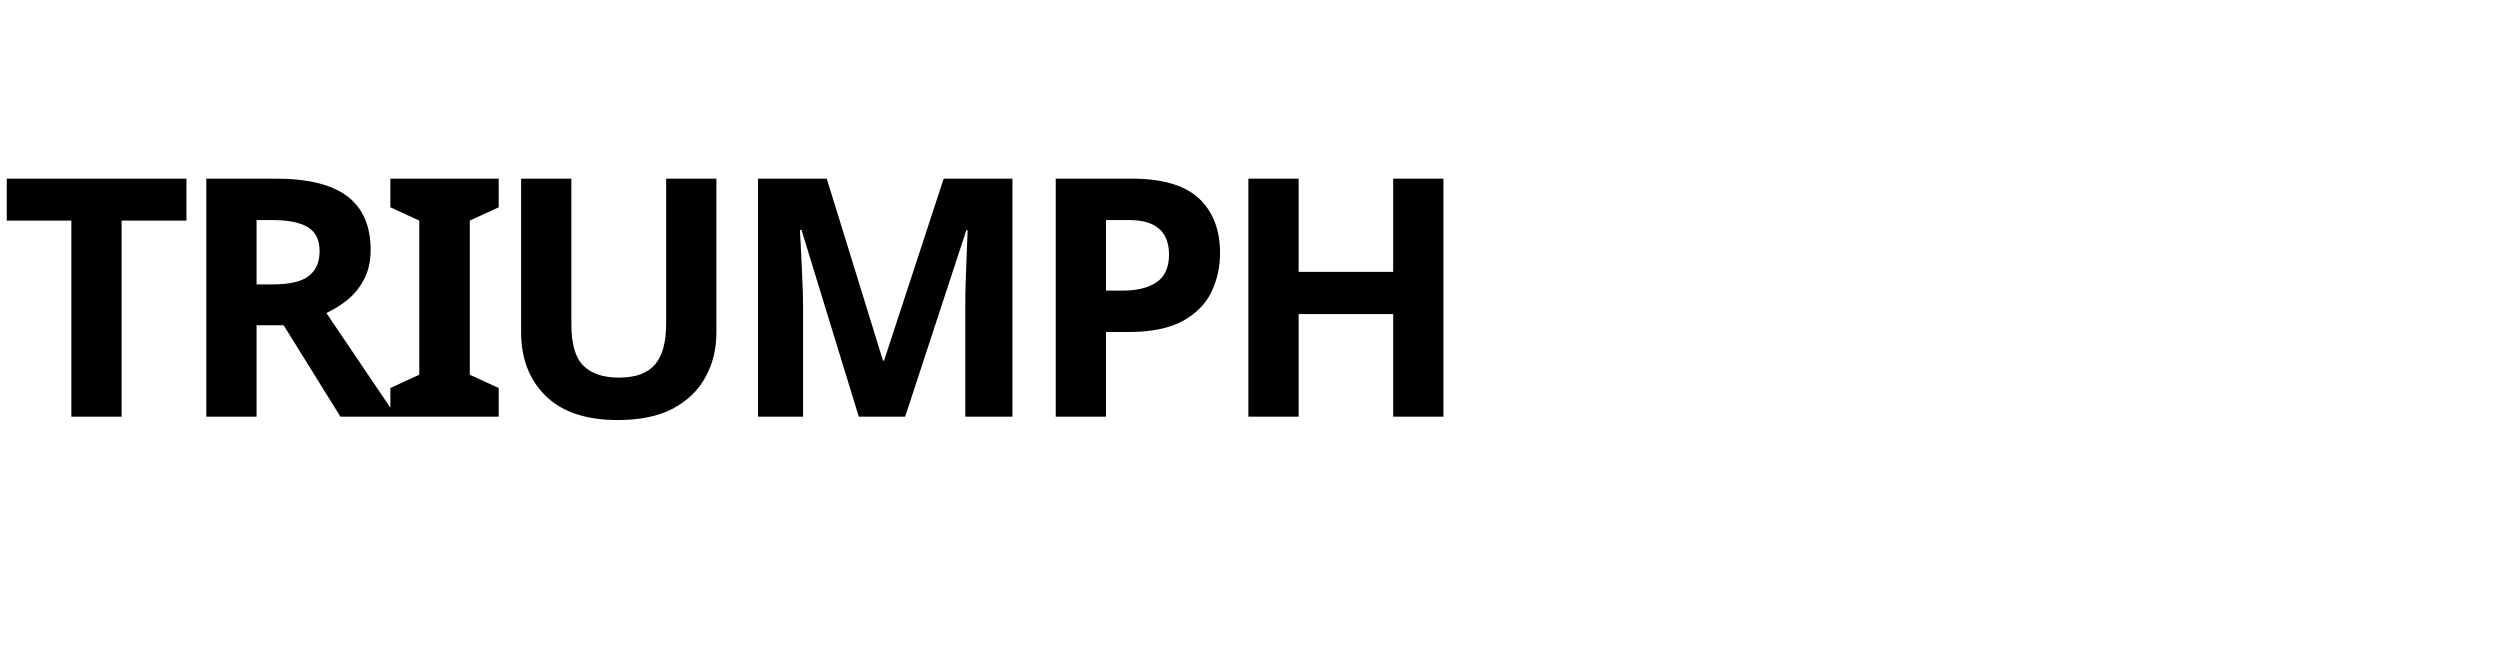
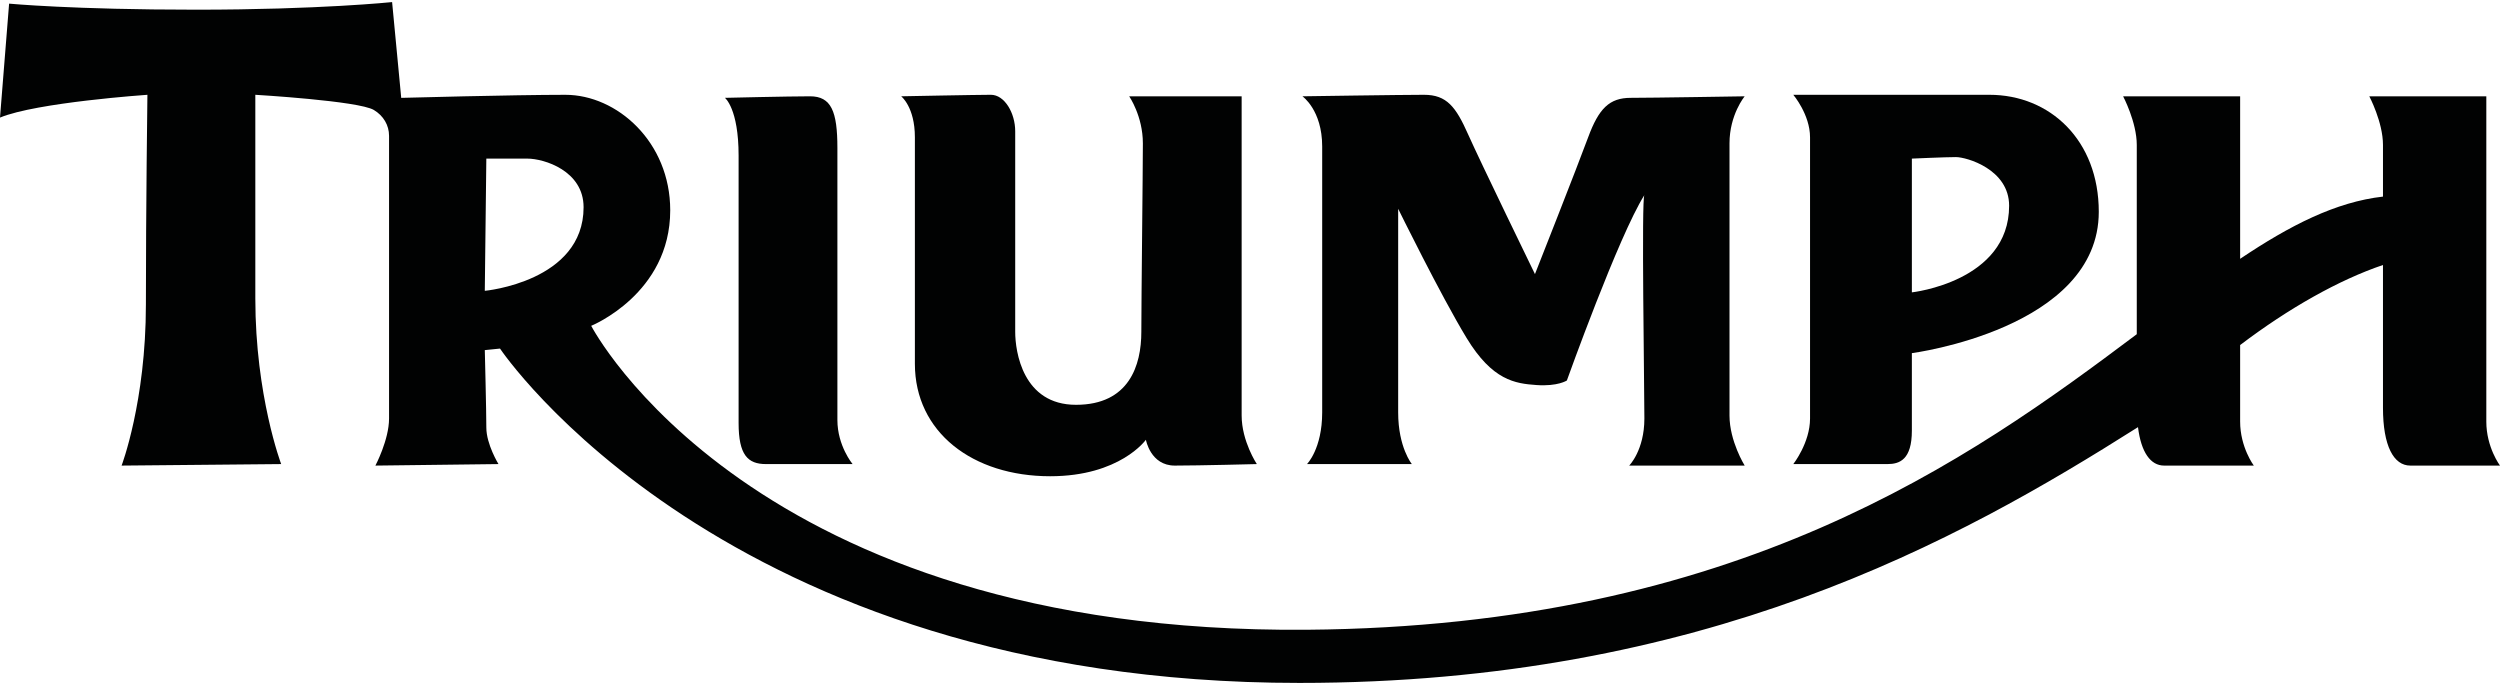
- <svg xmlns="http://www.w3.org/2000/svg" viewBox="0 0 150 40">
-   <text x="0" y="25" fill="#000" font-family="sans-serif" font-weight="900" font-size="20" letter-spacing="-1">TRIUMPH</text>
+ <svg xmlns="http://www.w3.org/2000/svg" version="1.0" width="500" height="137" id="svg2" xml:space="preserve">
+   <defs id="defs6" />
+   <g transform="matrix(1.25,0,0,-1.25,-266.295,718.3945)" id="g12">
+     <path d="m 329.023,559.061 c 0,0 2.189,-1.7 2.189,-9.241 0,-7.536 0,-37.685 0,-42.79 0,-5.109 1.462,-6.567 4.378,-6.567 2.92,0 13.861,0 13.861,0 0,0 -2.431,2.916 -2.431,7.048 0,4.136 0,37.693 0,43.529 0,5.836 -0.973,8.267 -4.378,8.267 -3.405,0 -13.618,-0.246 -13.618,-0.246" id="path102" style="fill:#010202;fill-opacity:1;fill-rule:evenodd;stroke:none" />
+     <path d="m 357.229,559.307 c 0,0 2.189,-1.7 2.189,-6.563 0,-4.867 0,-25.29 0,-36.235 0,-10.941 9.241,-17.992 21.643,-17.992 11.183,0 15.319,5.836 15.319,5.836 0,0 0.731,-4.132 4.62,-4.132 3.889,0 13.13,0.242 13.13,0.242 0,0 -2.431,3.647 -2.431,7.779 0,4.136 0,51.065 0,51.065 l -17.992,0 c 0,0 2.189,-3.162 2.189,-7.536 0,-4.378 -0.246,-24.806 -0.246,-30.153 0,-5.347 -1.943,-11.672 -10.456,-11.672 -8.51,0 -9.725,8.51 -9.725,11.672 0,3.162 0,29.18 0,32.096 0,2.916 -1.7,5.836 -3.889,5.836 -2.189,0 -14.349,-0.242 -14.349,-0.242" id="path104" style="fill:#010202;fill-opacity:1;fill-rule:evenodd;stroke:none" />
+     <path d="m 421.424,559.307 c 0,0 3.162,-2.189 3.162,-8.025 0,-5.836 0,-36.716 0,-42.552 0,-5.836 -2.431,-8.267 -2.431,-8.267 l 16.777,0 c 0,0 -2.189,2.674 -2.189,8.267 0,5.59 0,32.58 0,32.58 0,0 6.809,-13.857 10.945,-20.666 4.132,-6.809 7.783,-7.298 11.187,-7.536 3.405,-0.242 4.859,0.727 4.859,0.727 0,0 8.267,23.101 12.403,29.668 -0.485,-0.489 0,-30.638 0,-35.746 0,-5.105 -2.431,-7.536 -2.431,-7.536 l 18.481,0 c 0,0 -2.431,3.889 -2.431,8.021 0,4.136 0,38.905 0,43.529 0,4.616 2.431,7.536 2.431,7.536 0,0 -14.834,-0.246 -18.239,-0.246 -3.405,0 -5.105,-1.7 -6.809,-6.317 -1.7,-4.624 -8.51,-21.886 -8.51,-21.886 0,0 -8.752,17.992 -10.698,22.366 -1.947,4.382 -3.405,6.325 -7.052,6.325 -3.647,0 -19.454,-0.242 -19.454,-0.242" id="path106" style="fill:#010202;fill-opacity:1;fill-rule:evenodd;stroke:none" />
+     <path d="m 518.934,549.339 c 0,0 5.347,0.242 7.052,0.242 1.7,0 8.51,-1.947 8.51,-7.783 0,-12.156 -15.561,-13.861 -15.561,-13.861 l 0,21.401 z m -18.97,10.21 c 0,0 21.643,0 31.369,0 9.729,0 17.508,-7.294 17.508,-18.723 0,-18.723 -29.907,-22.613 -29.907,-22.613 0,0 0,-7.783 0,-12.403 0,-4.62 -1.947,-5.347 -3.893,-5.347 -1.943,0 -15.076,0 -15.076,0 0,0 2.678,3.405 2.678,7.294 0,3.889 0,41.336 0,44.987 0,3.643 -2.678,6.805 -2.678,6.805" id="path108" style="fill:#010202;fill-opacity:1;fill-rule:evenodd;stroke:none" />
+     <path d="m 610.847,507.268 c 0,4.136 0,52.038 0,52.038 l -18.723,0 c 0,0 2.189,-4.132 2.189,-7.783 0,-0.989 0,-4.14 0,-8.263 -7.548,-0.854 -14.882,-4.604 -22.855,-9.956 0,13.027 0,26.001 0,26.001 l -18.723,0 c 0,0 2.185,-4.132 2.185,-7.783 0,-2.503 0,-18.513 0,-30.28 -26.8,-20.122 -63.853,-46.723 -132.764,-47.287 -88.997,-0.727 -114.529,48.63 -114.529,48.63 0,0 12.645,5.109 12.645,18.481 0,10.945 -8.514,18.481 -16.777,18.481 -8.271,0 -26.264,-0.489 -26.264,-0.489 l -1.458,15.323 c 0,0 -11.672,-1.216 -31.369,-1.216 -19.697,0 -29.911,0.969 -29.911,0.969 L 213.036,555.902 c 5.836,2.431 23.586,3.647 23.586,3.647 0,0 -0.242,-17.992 -0.242,-33.557 0,-15.561 -3.889,-25.771 -3.889,-25.771 l 25.533,0.242 c 0,0 -4.136,10.941 -4.136,26.502 0,11.672 0,32.584 0,32.584 0,0 16.534,-0.969 18.966,-2.431 1.522,-0.91 2.431,-2.431 2.431,-4.136 0,-1.7 0,-41.821 0,-45.225 0,-3.405 -2.185,-7.536 -2.185,-7.536 l 19.693,0.242 c 0,0 -1.943,3.162 -1.943,5.836 0,2.674 -0.246,12.399 -0.246,12.399 l 2.435,0.246 c 0,0 35.742,-53.496 127.901,-53.496 64.684,0 105.384,22.7 134.174,40.923 0,0 0,0 0,0 0.501,-4.036 2.018,-6.15 4.183,-6.15 2.678,0 14.349,0 14.349,0 0,0 -2.189,2.916 -2.189,7.048 0,1.188 0,5.999 0,12.24 7.783,5.903 15.839,10.436 22.855,12.808 0,-9.578 0,-19.717 0,-22.859 0,-6.078 1.704,-9.237 4.378,-9.237 2.674,0 14.345,0 14.345,0 0,0 -2.189,2.916 -2.189,7.048 z m -319.998,42.071 c 0,0 3.889,0 6.563,0 2.678,0 8.998,-1.947 8.998,-7.783 0,-11.914 -15.807,-13.372 -15.807,-13.372 l 0.246,21.155" id="path110" style="fill:#010202;fill-opacity:1;fill-rule:evenodd;stroke:none" />
+   </g>
</svg>
